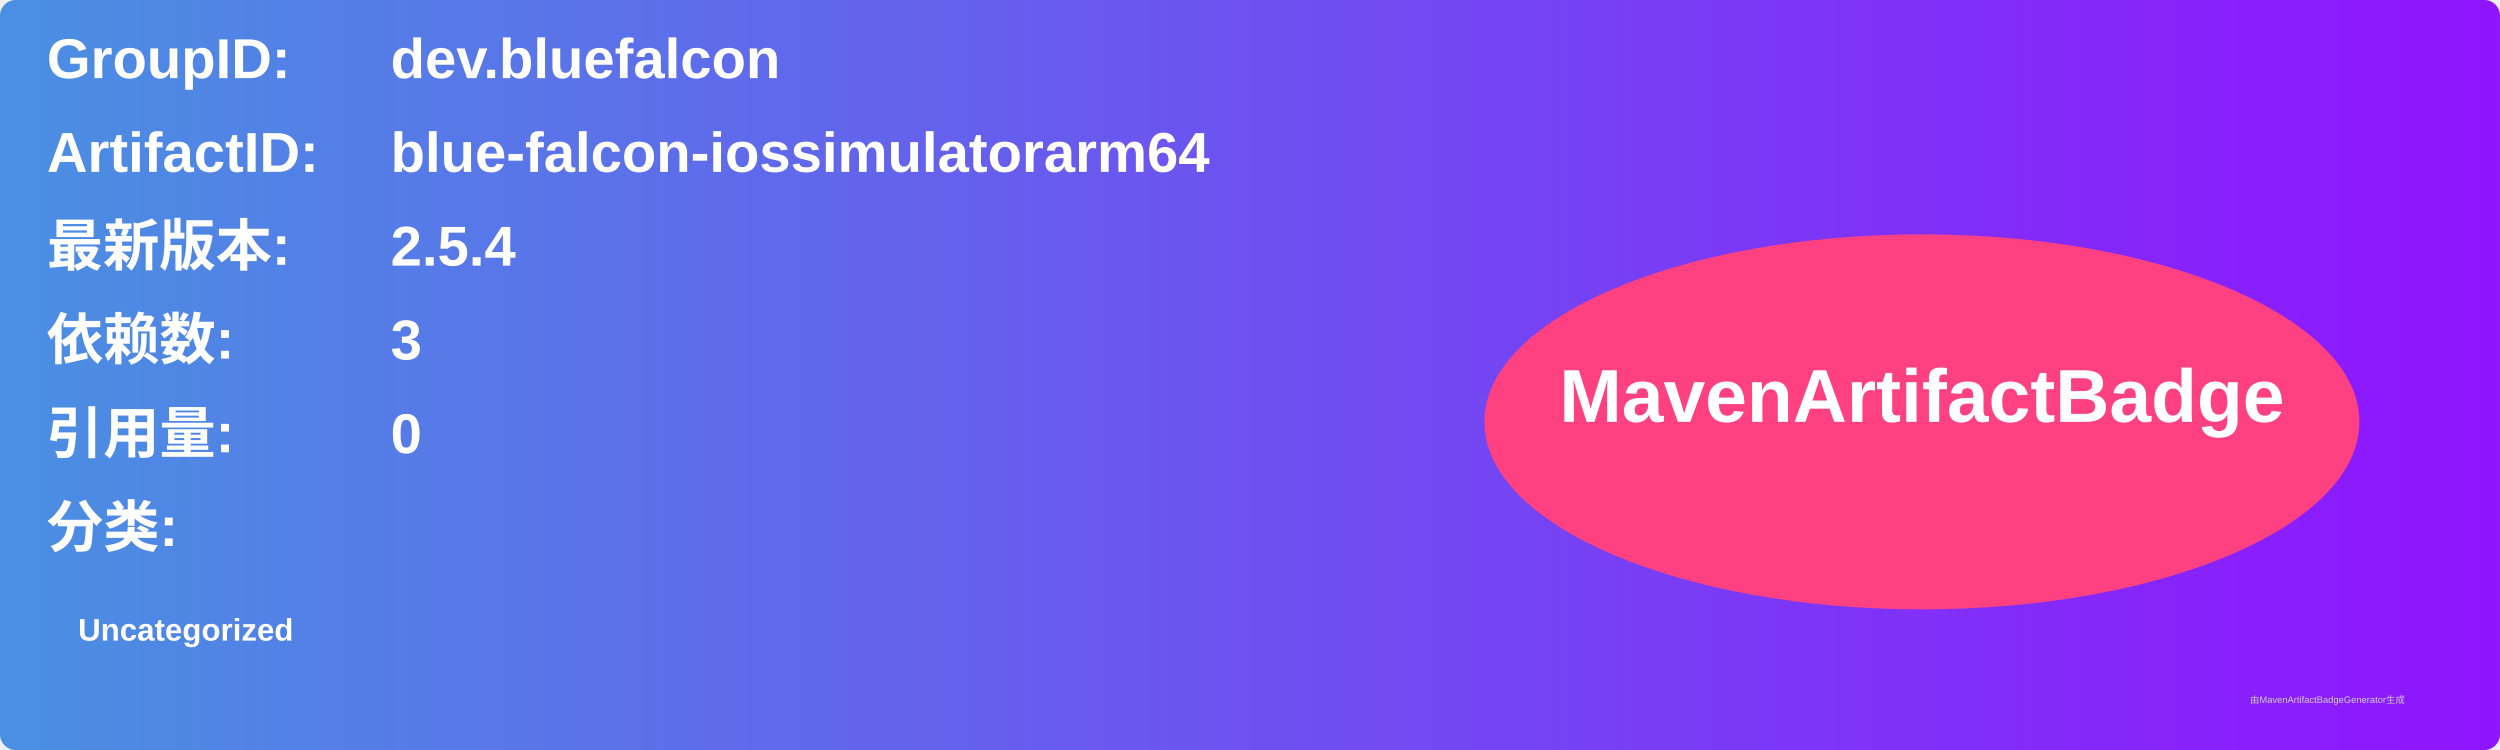
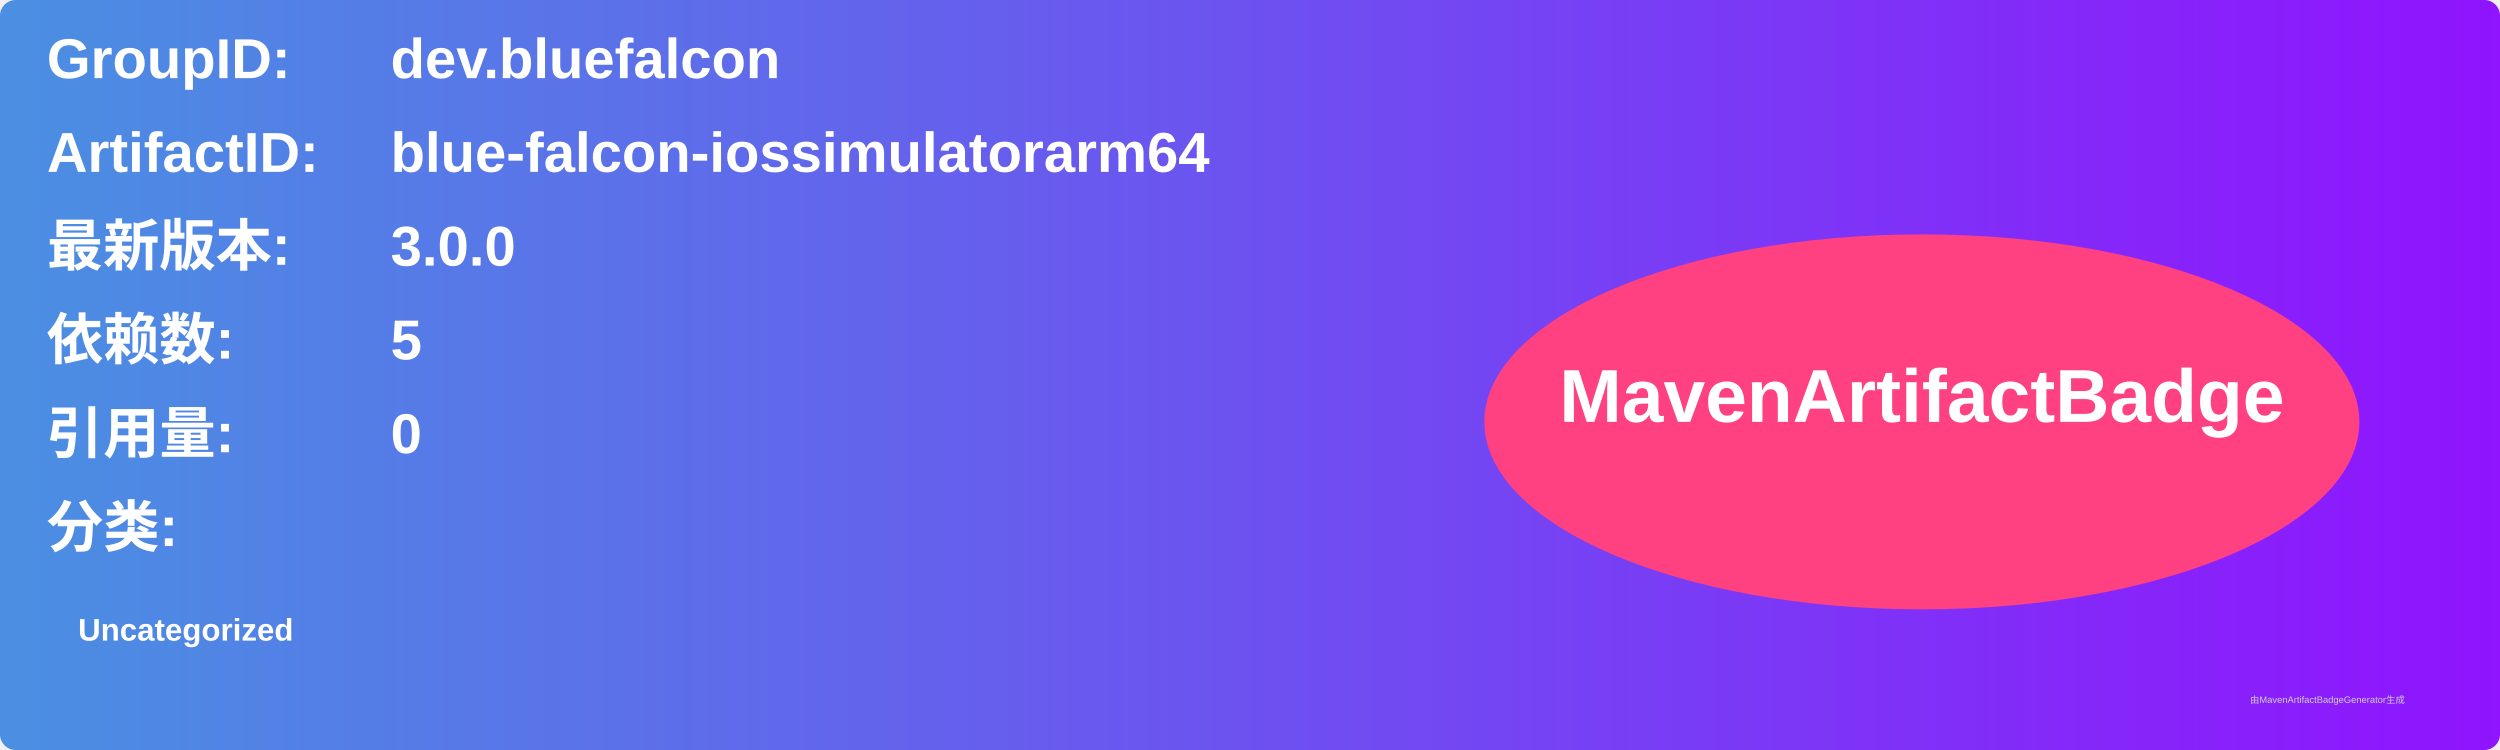
<svg xmlns="http://www.w3.org/2000/svg" width="800" height="240" viewBox="0 0 800 240">
  <linearGradient id="grad" x1="0%" y1="0%" x2="100%" y2="0%">
    <stop offset="0%" stop-color="#4a90e2" />
    <stop offset="100%" stop-color="#9013fe" />
  </linearGradient>
  <rect width="100%" height="100%" rx="5" ry="5" fill="url(#grad)" />
  <g transform="translate(15, 15)">
    <text x="0" y="10" font-family="Arial" font-size="18" fill="white" font-weight="bold" width="260">GroupID:</text>
    <text x="110" y="10" font-family="Arial" font-size="18" fill="white" font-weight="bold" width="460">dev.bluefalcon</text>
    <text x="0" y="40" font-family="Arial" font-size="18" fill="white" font-weight="bold" width="260">ArtifactID:</text>
    <text x="110" y="40" font-family="Arial" font-size="18" fill="white" font-weight="bold" width="460">blue-falcon-iossimulatorarm64</text>
    <text x="0" y="70" font-family="Arial" font-size="18" fill="white" font-weight="bold">最新版本:</text>
    <text x="110" y="70" font-family="Arial" font-size="18" fill="white" font-weight="bold">
-       <tspan font-weight="bold">2.5.4</tspan>
+       <tspan font-weight="bold">3.0.0</tspan>
    </text>
    <text x="0" y="100" font-family="Arial" font-size="18" fill="white" font-weight="bold">依赖数: </text>
    <text x="110" y="100" font-family="Arial" font-size="18" fill="white">
-       <tspan font-weight="bold">3</tspan>
+       <tspan font-weight="bold">5</tspan>
    </text>
    <text x="0" y="130" font-family="Arial" font-size="18" fill="white" font-weight="bold">引用量: </text>
    <text x="110" y="130" font-family="Arial" font-size="18" fill="white">
      <tspan font-weight="bold">0</tspan>
    </text>
    <text x="0" y="160" font-family="Arial" font-size="18" fill="white" font-weight="bold">分类:</text>
    <text x="10" y="190" font-family="Arial" font-size="10" fill="white">
      <tspan font-weight="bold">Uncategorized</tspan>
    </text>
    <ellipse cx="600" cy="120" rx="140" ry="60" fill="#ff4081" />
    <text x="600" y="120" text-anchor="middle" font-family="Arial" font-size="24" fill="white" font-weight="bold">MavenArtifactBadge</text>
  </g>
  <text x="720" y="225" font-family="Arial" font-size="3" fill="#d0d0d0">由MavenArtifactBadgeGenerator生成</text>
</svg>
